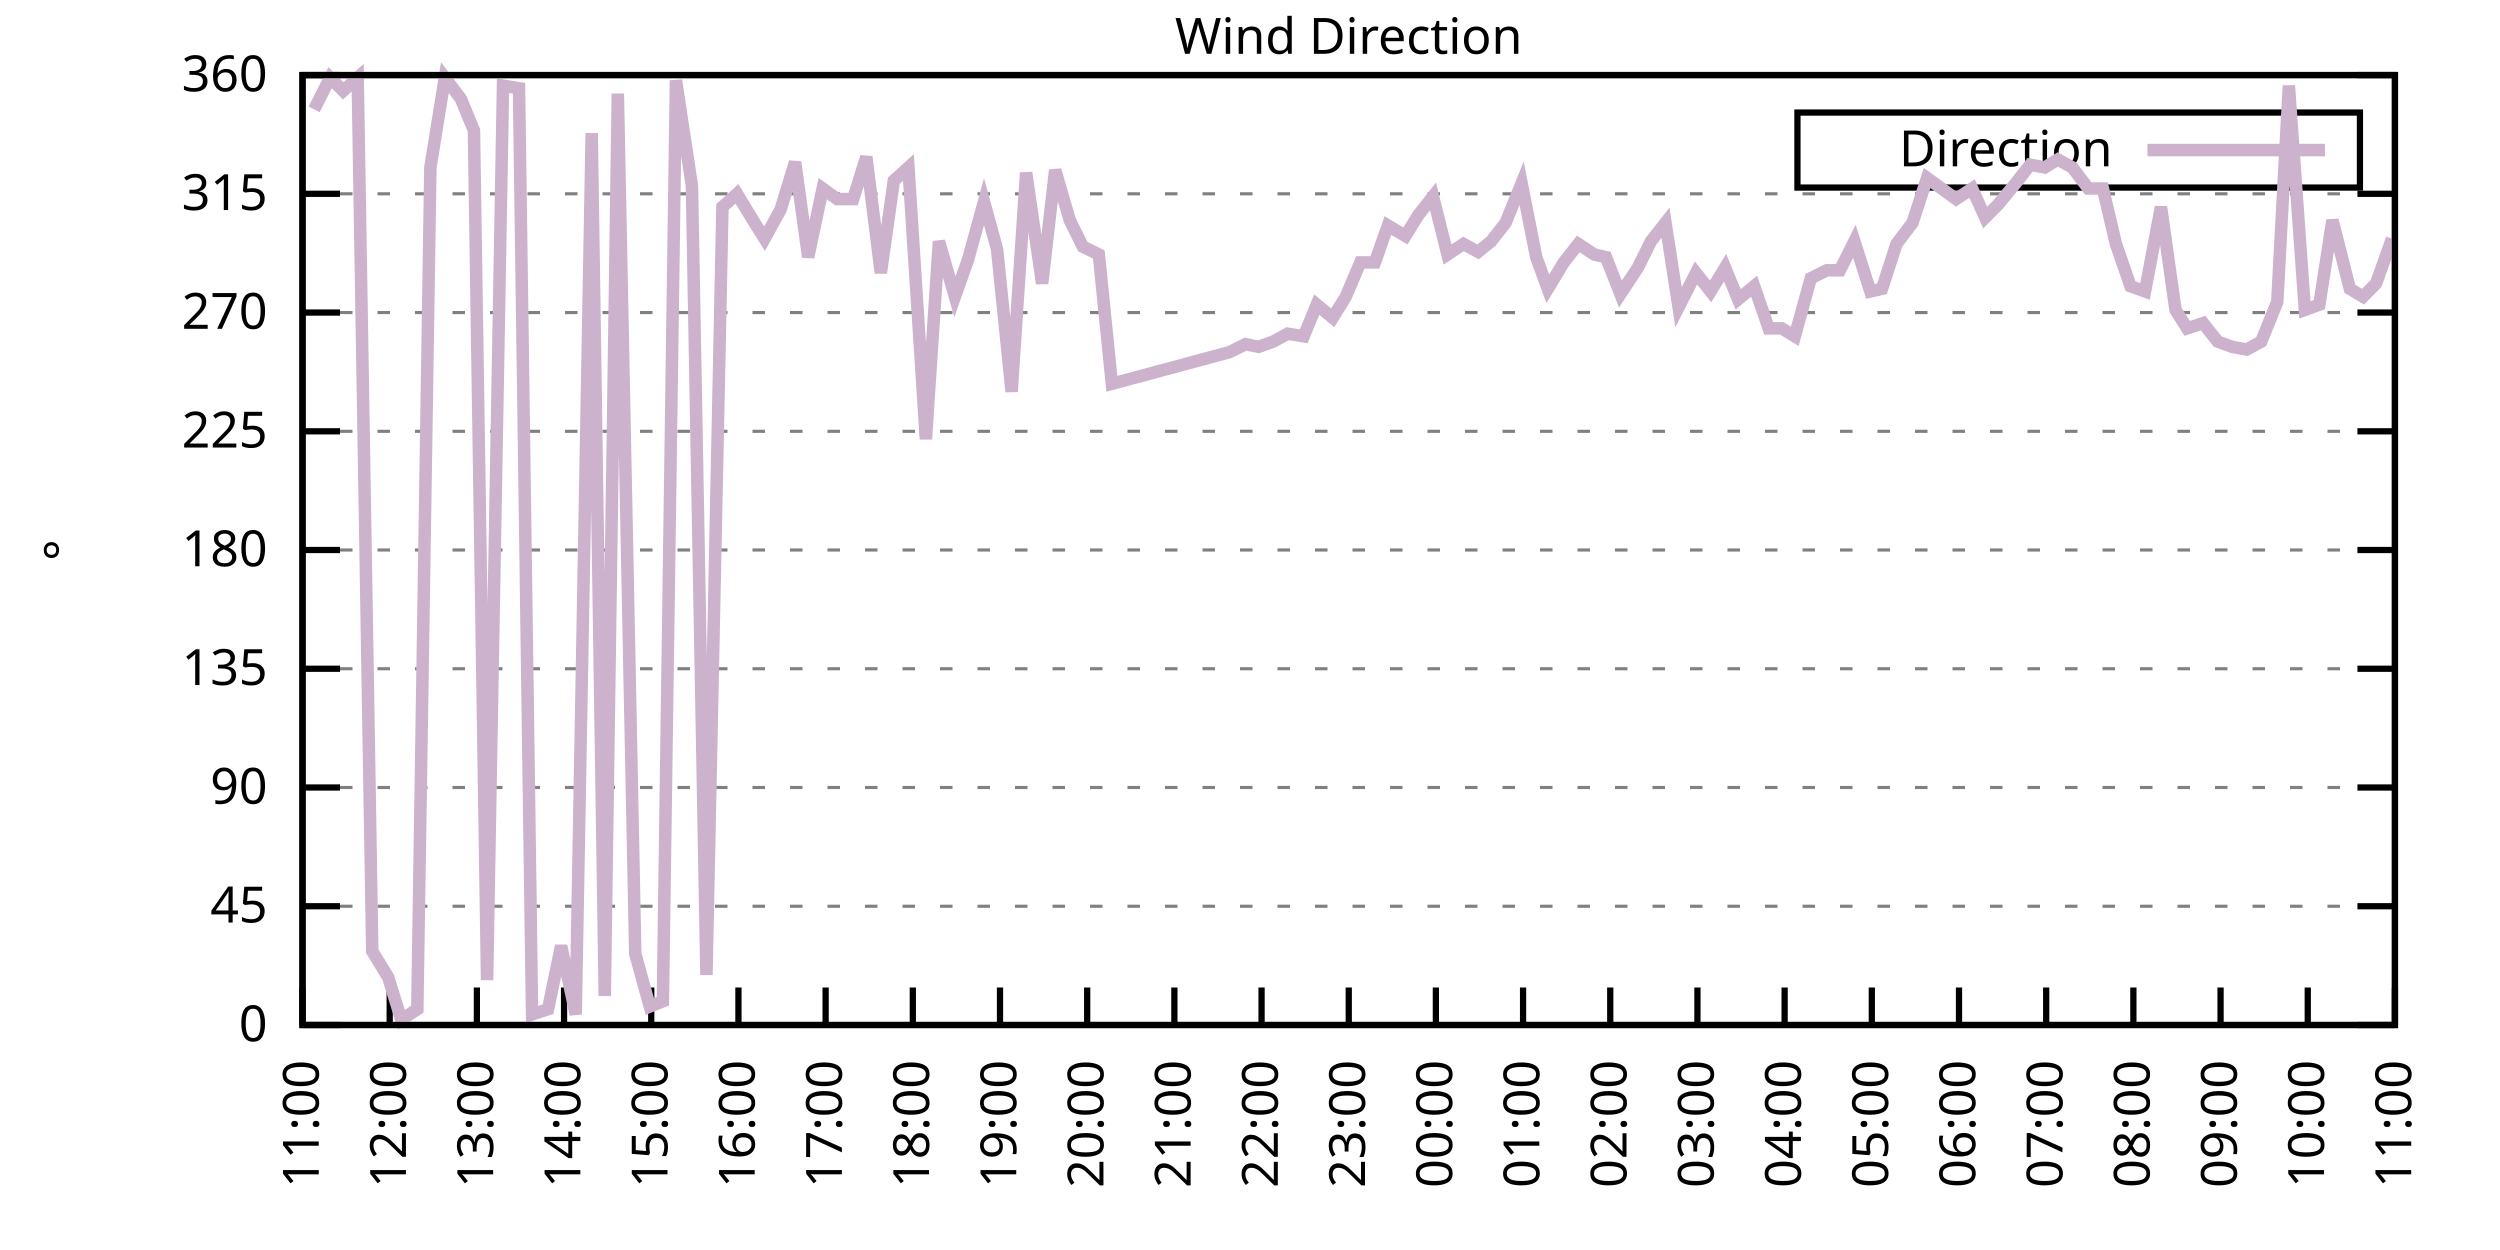
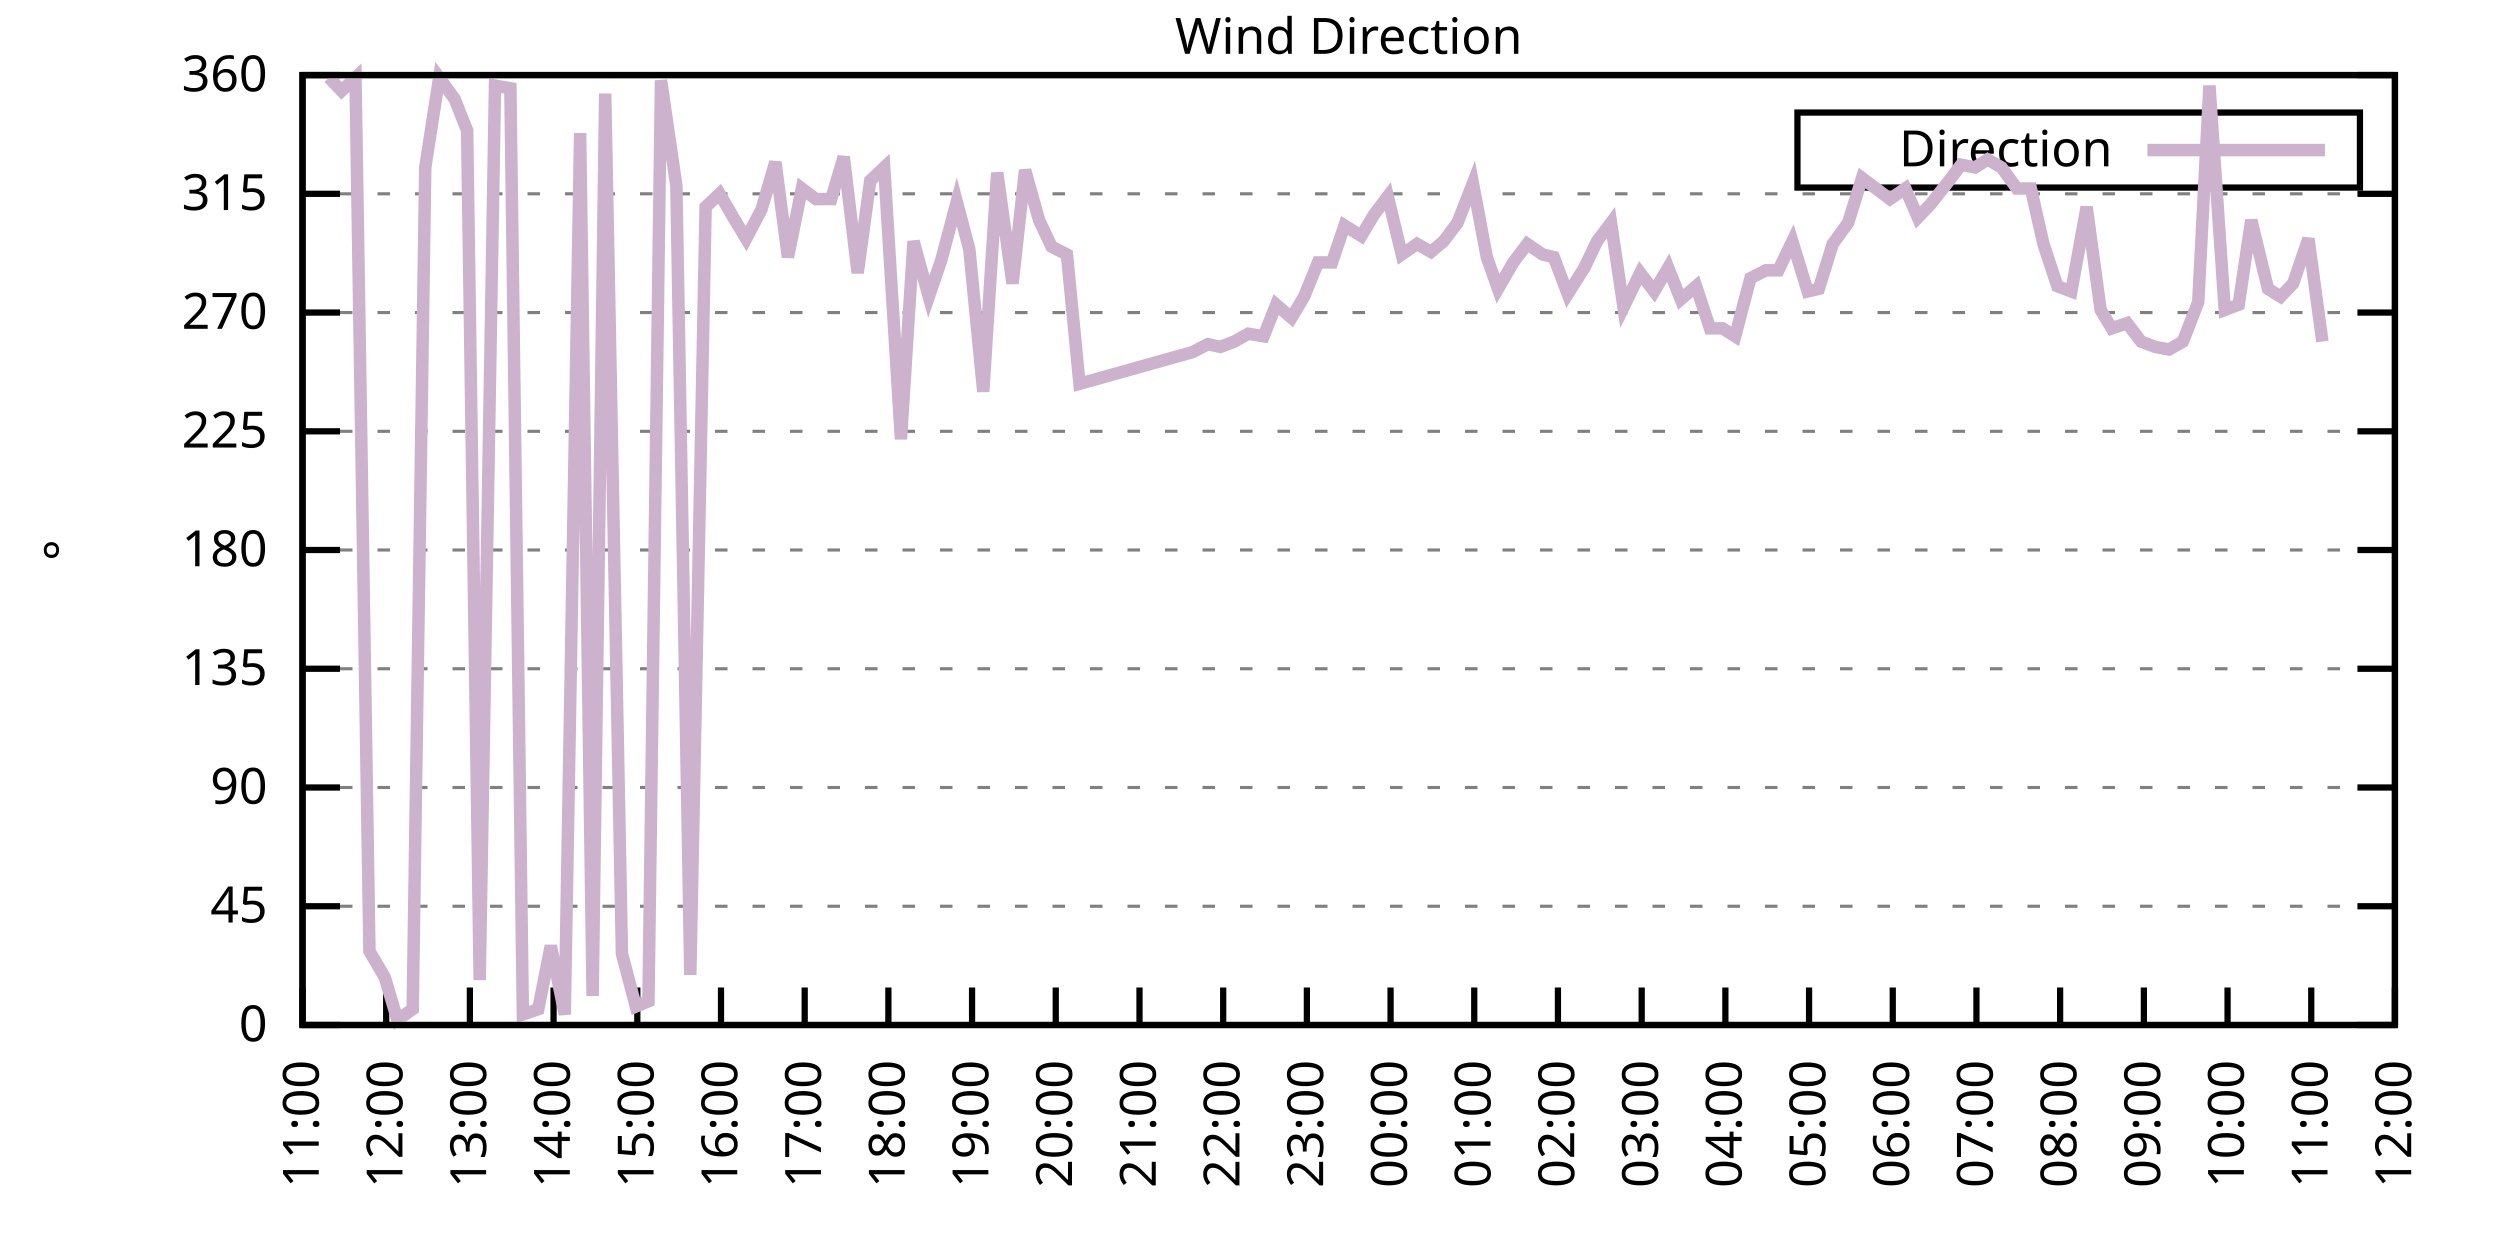
<svg xmlns="http://www.w3.org/2000/svg" xmlns:xlink="http://www.w3.org/1999/xlink" width="400" height="200" viewBox="0 0 400 200">
  <g id="gnuplot_canvas">
    <rect x="0" y="0" width="400" height="200" fill="none" />
    <defs>
      <circle id="gpDot" r="0.5" stroke-width="0.5" stroke="currentColor" />
      <path id="gpPt0" stroke-width="0.333" stroke="currentColor" d="M-1,0 h2 M0,-1 v2" />
      <path id="gpPt1" stroke-width="0.333" stroke="currentColor" d="M-1,-1 L1,1 M1,-1 L-1,1" />
      <path id="gpPt2" stroke-width="0.333" stroke="currentColor" d="M-1,0 L1,0 M0,-1 L0,1 M-1,-1 L1,1 M-1,1 L1,-1" />
      <rect id="gpPt3" stroke-width="0.333" stroke="currentColor" x="-1" y="-1" width="2" height="2" />
      <rect id="gpPt4" stroke-width="0.333" stroke="currentColor" fill="currentColor" x="-1" y="-1" width="2" height="2" />
      <circle id="gpPt5" stroke-width="0.333" stroke="currentColor" cx="0" cy="0" r="1" />
      <use xlink:href="#gpPt5" id="gpPt6" fill="currentColor" stroke="none" />
      <path id="gpPt7" stroke-width="0.333" stroke="currentColor" d="M0,-1.33 L-1.33,0.67 L1.33,0.67 z" />
      <use xlink:href="#gpPt7" id="gpPt8" fill="currentColor" stroke="none" />
      <use xlink:href="#gpPt7" id="gpPt9" stroke="currentColor" transform="rotate(180)" />
      <use xlink:href="#gpPt9" id="gpPt10" fill="currentColor" stroke="none" />
      <use xlink:href="#gpPt3" id="gpPt11" stroke="currentColor" transform="rotate(45)" />
      <use xlink:href="#gpPt11" id="gpPt12" fill="currentColor" stroke="none" />
      <path id="gpPt13" stroke-width="0.333" stroke="currentColor" d="M0,1.330 L1.265,0.411 L0.782,-1.067 L-0.782,-1.076 L-1.265,0.411 z" />
      <use xlink:href="#gpPt13" id="gpPt14" fill="currentColor" stroke="none" />
      <filter id="textbox" filterUnits="objectBoundingBox" x="0" y="0" height="1" width="1">
        <feFlood flood-color="white" flood-opacity="1" result="bgnd" />
        <feComposite in="SourceGraphic" in2="bgnd" operator="atop" />
      </filter>
      <filter id="greybox" filterUnits="objectBoundingBox" x="0" y="0" height="1" width="1">
        <feFlood flood-color="lightgrey" flood-opacity="1" result="grey" />
        <feComposite in="SourceGraphic" in2="grey" operator="atop" />
      </filter>
    </defs>
    <g fill="none" color="white" stroke="currentColor" stroke-width="1.00" stroke-linecap="butt" stroke-linejoin="miter">
</g>
    <g fill="none" color="black" stroke="currentColor" stroke-width="1.00" stroke-linecap="butt" stroke-linejoin="miter">
      <g stroke="none" shape-rendering="crispEdges">
        <polygon fill="rgb(255, 255, 255)" points="48.40,164.00 383.18,164.00 383.18,12.02 48.40,12.02 " />
      </g>
    </g>
    <g fill="none" color="black" stroke="currentColor" stroke-width="1.00" stroke-linecap="butt" stroke-linejoin="miter">
</g>
    <g fill="none" color="black" stroke="black" stroke-width="0.50" stroke-linecap="butt" stroke-linejoin="miter">
</g>
    <g fill="none" color="gray" stroke="currentColor" stroke-width="0.50" stroke-linecap="butt" stroke-linejoin="miter">
      <path stroke="gray" stroke-dasharray="2,4" class="gridline" d="M48.40,164.00 L383.19,164.00  " />
    </g>
    <g fill="none" color="gray" stroke="gray" stroke-width="1.00" stroke-linecap="butt" stroke-linejoin="miter">
</g>
    <g fill="none" color="black" stroke="currentColor" stroke-width="1.00" stroke-linecap="butt" stroke-linejoin="miter">
      <path stroke="black" d="M48.40,164.00 L54.40,164.00 M383.19,164.00 L377.19,164.00  " />
      <g transform="translate(42.80,166.60)" stroke="none" fill="black" font-family="Sans" font-size="8.00" text-anchor="end">
        <text>
          <tspan font-family="Sans"> 0</tspan>
        </text>
      </g>
    </g>
    <g fill="none" color="black" stroke="currentColor" stroke-width="1.00" stroke-linecap="butt" stroke-linejoin="miter">
</g>
    <g fill="none" color="black" stroke="black" stroke-width="0.50" stroke-linecap="butt" stroke-linejoin="miter">
</g>
    <g fill="none" color="gray" stroke="currentColor" stroke-width="0.50" stroke-linecap="butt" stroke-linejoin="miter">
      <path stroke="gray" stroke-dasharray="2,4" class="gridline" d="M48.40,145.00 L383.19,145.00  " />
    </g>
    <g fill="none" color="gray" stroke="gray" stroke-width="1.00" stroke-linecap="butt" stroke-linejoin="miter">
</g>
    <g fill="none" color="black" stroke="currentColor" stroke-width="1.00" stroke-linecap="butt" stroke-linejoin="miter">
      <path stroke="black" d="M48.40,145.00 L54.40,145.00 M383.19,145.00 L377.19,145.00  " />
      <g transform="translate(42.80,147.60)" stroke="none" fill="black" font-family="Sans" font-size="8.00" text-anchor="end">
        <text>
          <tspan font-family="Sans"> 45</tspan>
        </text>
      </g>
    </g>
    <g fill="none" color="black" stroke="currentColor" stroke-width="1.00" stroke-linecap="butt" stroke-linejoin="miter">
</g>
    <g fill="none" color="black" stroke="black" stroke-width="0.50" stroke-linecap="butt" stroke-linejoin="miter">
</g>
    <g fill="none" color="gray" stroke="currentColor" stroke-width="0.50" stroke-linecap="butt" stroke-linejoin="miter">
      <path stroke="gray" stroke-dasharray="2,4" class="gridline" d="M48.40,126.00 L383.19,126.00  " />
    </g>
    <g fill="none" color="gray" stroke="gray" stroke-width="1.00" stroke-linecap="butt" stroke-linejoin="miter">
</g>
    <g fill="none" color="black" stroke="currentColor" stroke-width="1.00" stroke-linecap="butt" stroke-linejoin="miter">
      <path stroke="black" d="M48.40,126.00 L54.40,126.00 M383.19,126.00 L377.19,126.00  " />
      <g transform="translate(42.80,128.60)" stroke="none" fill="black" font-family="Sans" font-size="8.00" text-anchor="end">
        <text>
          <tspan font-family="Sans"> 90</tspan>
        </text>
      </g>
    </g>
    <g fill="none" color="black" stroke="currentColor" stroke-width="1.00" stroke-linecap="butt" stroke-linejoin="miter">
</g>
    <g fill="none" color="black" stroke="black" stroke-width="0.50" stroke-linecap="butt" stroke-linejoin="miter">
</g>
    <g fill="none" color="gray" stroke="currentColor" stroke-width="0.50" stroke-linecap="butt" stroke-linejoin="miter">
      <path stroke="gray" stroke-dasharray="2,4" class="gridline" d="M48.40,107.00 L383.19,107.00  " />
    </g>
    <g fill="none" color="gray" stroke="gray" stroke-width="1.00" stroke-linecap="butt" stroke-linejoin="miter">
</g>
    <g fill="none" color="black" stroke="currentColor" stroke-width="1.00" stroke-linecap="butt" stroke-linejoin="miter">
      <path stroke="black" d="M48.40,107.00 L54.40,107.00 M383.19,107.00 L377.19,107.00  " />
      <g transform="translate(42.80,109.60)" stroke="none" fill="black" font-family="Sans" font-size="8.00" text-anchor="end">
        <text>
          <tspan font-family="Sans"> 135</tspan>
        </text>
      </g>
    </g>
    <g fill="none" color="black" stroke="currentColor" stroke-width="1.00" stroke-linecap="butt" stroke-linejoin="miter">
</g>
    <g fill="none" color="black" stroke="black" stroke-width="0.50" stroke-linecap="butt" stroke-linejoin="miter">
</g>
    <g fill="none" color="gray" stroke="currentColor" stroke-width="0.50" stroke-linecap="butt" stroke-linejoin="miter">
      <path stroke="gray" stroke-dasharray="2,4" class="gridline" d="M48.40,88.00 L383.19,88.00  " />
    </g>
    <g fill="none" color="gray" stroke="gray" stroke-width="1.00" stroke-linecap="butt" stroke-linejoin="miter">
</g>
    <g fill="none" color="black" stroke="currentColor" stroke-width="1.00" stroke-linecap="butt" stroke-linejoin="miter">
      <path stroke="black" d="M48.40,88.00 L54.40,88.00 M383.19,88.00 L377.19,88.00  " />
      <g transform="translate(42.80,90.60)" stroke="none" fill="black" font-family="Sans" font-size="8.00" text-anchor="end">
        <text>
          <tspan font-family="Sans"> 180</tspan>
        </text>
      </g>
    </g>
    <g fill="none" color="black" stroke="currentColor" stroke-width="1.00" stroke-linecap="butt" stroke-linejoin="miter">
</g>
    <g fill="none" color="black" stroke="black" stroke-width="0.50" stroke-linecap="butt" stroke-linejoin="miter">
</g>
    <g fill="none" color="gray" stroke="currentColor" stroke-width="0.50" stroke-linecap="butt" stroke-linejoin="miter">
      <path stroke="gray" stroke-dasharray="2,4" class="gridline" d="M48.40,69.01 L383.19,69.01  " />
    </g>
    <g fill="none" color="gray" stroke="gray" stroke-width="1.00" stroke-linecap="butt" stroke-linejoin="miter">
</g>
    <g fill="none" color="black" stroke="currentColor" stroke-width="1.00" stroke-linecap="butt" stroke-linejoin="miter">
      <path stroke="black" d="M48.40,69.01 L54.40,69.01 M383.19,69.01 L377.19,69.01  " />
      <g transform="translate(42.80,71.61)" stroke="none" fill="black" font-family="Sans" font-size="8.00" text-anchor="end">
        <text>
          <tspan font-family="Sans"> 225</tspan>
        </text>
      </g>
    </g>
    <g fill="none" color="black" stroke="currentColor" stroke-width="1.00" stroke-linecap="butt" stroke-linejoin="miter">
</g>
    <g fill="none" color="black" stroke="black" stroke-width="0.50" stroke-linecap="butt" stroke-linejoin="miter">
</g>
    <g fill="none" color="gray" stroke="currentColor" stroke-width="0.50" stroke-linecap="butt" stroke-linejoin="miter">
      <path stroke="gray" stroke-dasharray="2,4" class="gridline" d="M48.40,50.01 L383.19,50.01  " />
    </g>
    <g fill="none" color="gray" stroke="gray" stroke-width="1.00" stroke-linecap="butt" stroke-linejoin="miter">
</g>
    <g fill="none" color="black" stroke="currentColor" stroke-width="1.00" stroke-linecap="butt" stroke-linejoin="miter">
      <path stroke="black" d="M48.40,50.01 L54.40,50.01 M383.19,50.01 L377.19,50.01  " />
      <g transform="translate(42.80,52.61)" stroke="none" fill="black" font-family="Sans" font-size="8.00" text-anchor="end">
        <text>
          <tspan font-family="Sans"> 270</tspan>
        </text>
      </g>
    </g>
    <g fill="none" color="black" stroke="currentColor" stroke-width="1.00" stroke-linecap="butt" stroke-linejoin="miter">
</g>
    <g fill="none" color="black" stroke="black" stroke-width="0.50" stroke-linecap="butt" stroke-linejoin="miter">
</g>
    <g fill="none" color="gray" stroke="currentColor" stroke-width="0.50" stroke-linecap="butt" stroke-linejoin="miter">
      <path stroke="gray" stroke-dasharray="2,4" class="gridline" d="M48.40,31.01 L383.19,31.01  " />
    </g>
    <g fill="none" color="gray" stroke="gray" stroke-width="1.00" stroke-linecap="butt" stroke-linejoin="miter">
</g>
    <g fill="none" color="black" stroke="currentColor" stroke-width="1.00" stroke-linecap="butt" stroke-linejoin="miter">
      <path stroke="black" d="M48.40,31.01 L54.40,31.01 M383.19,31.01 L377.19,31.01  " />
      <g transform="translate(42.80,33.61)" stroke="none" fill="black" font-family="Sans" font-size="8.00" text-anchor="end">
        <text>
          <tspan font-family="Sans"> 315</tspan>
        </text>
      </g>
    </g>
    <g fill="none" color="black" stroke="currentColor" stroke-width="1.00" stroke-linecap="butt" stroke-linejoin="miter">
</g>
    <g fill="none" color="black" stroke="black" stroke-width="0.50" stroke-linecap="butt" stroke-linejoin="miter">
</g>
    <g fill="none" color="gray" stroke="currentColor" stroke-width="0.50" stroke-linecap="butt" stroke-linejoin="miter">
      <path stroke="gray" stroke-dasharray="2,4" class="gridline" d="M48.40,12.01 L383.19,12.01  " />
    </g>
    <g fill="none" color="gray" stroke="gray" stroke-width="1.00" stroke-linecap="butt" stroke-linejoin="miter">
</g>
    <g fill="none" color="black" stroke="currentColor" stroke-width="1.00" stroke-linecap="butt" stroke-linejoin="miter">
      <path stroke="black" d="M48.40,12.01 L54.40,12.01 M383.19,12.01 L377.19,12.01  " />
      <g transform="translate(42.80,14.61)" stroke="none" fill="black" font-family="Sans" font-size="8.00" text-anchor="end">
        <text>
          <tspan font-family="Sans"> 360</tspan>
        </text>
      </g>
    </g>
    <g fill="none" color="black" stroke="currentColor" stroke-width="1.00" stroke-linecap="butt" stroke-linejoin="miter">
      <path stroke="black" d="M48.40,164.00 L48.40,158.00  " />
      <g transform="translate(51.00,169.60) rotate(270.00)" stroke="none" fill="black" font-family="Sans" font-size="8.00" text-anchor="end">
        <text>
          <tspan font-family="Sans">11:00</tspan>
        </text>
      </g>
    </g>
    <g fill="none" color="black" stroke="currentColor" stroke-width="1.00" stroke-linecap="butt" stroke-linejoin="miter">
-       <path stroke="black" d="M62.35,164.00 L62.35,158.00  " />
-       <g transform="translate(64.95,169.60) rotate(270.00)" stroke="none" fill="black" font-family="Sans" font-size="8.00" text-anchor="end">
+       <path stroke="black" d="M61.79,164.00 L61.79,158.00  " />
+       <g transform="translate(64.39,169.60) rotate(270.00)" stroke="none" fill="black" font-family="Sans" font-size="8.00" text-anchor="end">
        <text>
          <tspan font-family="Sans">12:00</tspan>
        </text>
      </g>
    </g>
    <g fill="none" color="black" stroke="currentColor" stroke-width="1.00" stroke-linecap="butt" stroke-linejoin="miter">
-       <path stroke="black" d="M76.30,164.00 L76.30,158.00  " />
-       <g transform="translate(78.90,169.60) rotate(270.00)" stroke="none" fill="black" font-family="Sans" font-size="8.00" text-anchor="end">
+       <path stroke="black" d="M75.18,164.00 L75.18,158.00  " />
+       <g transform="translate(77.78,169.60) rotate(270.00)" stroke="none" fill="black" font-family="Sans" font-size="8.00" text-anchor="end">
        <text>
          <tspan font-family="Sans">13:00</tspan>
        </text>
      </g>
    </g>
    <g fill="none" color="black" stroke="currentColor" stroke-width="1.00" stroke-linecap="butt" stroke-linejoin="miter">
-       <path stroke="black" d="M90.25,164.00 L90.25,158.00  " />
-       <g transform="translate(92.85,169.60) rotate(270.00)" stroke="none" fill="black" font-family="Sans" font-size="8.00" text-anchor="end">
+       <path stroke="black" d="M88.57,164.00 L88.57,158.00  " />
+       <g transform="translate(91.17,169.60) rotate(270.00)" stroke="none" fill="black" font-family="Sans" font-size="8.00" text-anchor="end">
        <text>
          <tspan font-family="Sans">14:00</tspan>
        </text>
      </g>
    </g>
    <g fill="none" color="black" stroke="currentColor" stroke-width="1.00" stroke-linecap="butt" stroke-linejoin="miter">
-       <path stroke="black" d="M104.20,164.00 L104.20,158.00  " />
-       <g transform="translate(106.80,169.60) rotate(270.00)" stroke="none" fill="black" font-family="Sans" font-size="8.00" text-anchor="end">
+       <path stroke="black" d="M101.97,164.00 L101.97,158.00  " />
+       <g transform="translate(104.57,169.60) rotate(270.00)" stroke="none" fill="black" font-family="Sans" font-size="8.00" text-anchor="end">
        <text>
          <tspan font-family="Sans">15:00</tspan>
        </text>
      </g>
    </g>
    <g fill="none" color="black" stroke="currentColor" stroke-width="1.00" stroke-linecap="butt" stroke-linejoin="miter">
-       <path stroke="black" d="M118.15,164.00 L118.15,158.00  " />
-       <g transform="translate(120.75,169.60) rotate(270.00)" stroke="none" fill="black" font-family="Sans" font-size="8.00" text-anchor="end">
+       <path stroke="black" d="M115.36,164.00 L115.36,158.00  " />
+       <g transform="translate(117.96,169.60) rotate(270.00)" stroke="none" fill="black" font-family="Sans" font-size="8.00" text-anchor="end">
        <text>
          <tspan font-family="Sans">16:00</tspan>
        </text>
      </g>
    </g>
    <g fill="none" color="black" stroke="currentColor" stroke-width="1.00" stroke-linecap="butt" stroke-linejoin="miter">
-       <path stroke="black" d="M132.10,164.00 L132.10,158.00  " />
-       <g transform="translate(134.70,169.60) rotate(270.00)" stroke="none" fill="black" font-family="Sans" font-size="8.00" text-anchor="end">
+       <path stroke="black" d="M128.75,164.00 L128.75,158.00  " />
+       <g transform="translate(131.35,169.60) rotate(270.00)" stroke="none" fill="black" font-family="Sans" font-size="8.00" text-anchor="end">
        <text>
          <tspan font-family="Sans">17:00</tspan>
        </text>
      </g>
    </g>
    <g fill="none" color="black" stroke="currentColor" stroke-width="1.00" stroke-linecap="butt" stroke-linejoin="miter">
-       <path stroke="black" d="M146.05,164.00 L146.05,158.00  " />
-       <g transform="translate(148.65,169.60) rotate(270.00)" stroke="none" fill="black" font-family="Sans" font-size="8.00" text-anchor="end">
+       <path stroke="black" d="M142.14,164.00 L142.14,158.00  " />
+       <g transform="translate(144.74,169.60) rotate(270.00)" stroke="none" fill="black" font-family="Sans" font-size="8.00" text-anchor="end">
        <text>
          <tspan font-family="Sans">18:00</tspan>
        </text>
      </g>
    </g>
    <g fill="none" color="black" stroke="currentColor" stroke-width="1.00" stroke-linecap="butt" stroke-linejoin="miter">
-       <path stroke="black" d="M160.00,164.00 L160.00,158.00  " />
-       <g transform="translate(162.60,169.60) rotate(270.00)" stroke="none" fill="black" font-family="Sans" font-size="8.00" text-anchor="end">
+       <path stroke="black" d="M155.53,164.00 L155.53,158.00  " />
+       <g transform="translate(158.13,169.60) rotate(270.00)" stroke="none" fill="black" font-family="Sans" font-size="8.00" text-anchor="end">
        <text>
          <tspan font-family="Sans">19:00</tspan>
        </text>
      </g>
    </g>
    <g fill="none" color="black" stroke="currentColor" stroke-width="1.00" stroke-linecap="butt" stroke-linejoin="miter">
-       <path stroke="black" d="M173.95,164.00 L173.95,158.00  " />
-       <g transform="translate(176.55,169.60) rotate(270.00)" stroke="none" fill="black" font-family="Sans" font-size="8.00" text-anchor="end">
+       <path stroke="black" d="M168.92,164.00 L168.92,158.00  " />
+       <g transform="translate(171.52,169.60) rotate(270.00)" stroke="none" fill="black" font-family="Sans" font-size="8.00" text-anchor="end">
        <text>
          <tspan font-family="Sans">20:00</tspan>
        </text>
      </g>
    </g>
    <g fill="none" color="black" stroke="currentColor" stroke-width="1.00" stroke-linecap="butt" stroke-linejoin="miter">
-       <path stroke="black" d="M187.90,164.00 L187.90,158.00  " />
-       <g transform="translate(190.50,169.60) rotate(270.00)" stroke="none" fill="black" font-family="Sans" font-size="8.00" text-anchor="end">
+       <path stroke="black" d="M182.32,164.00 L182.32,158.00  " />
+       <g transform="translate(184.92,169.60) rotate(270.00)" stroke="none" fill="black" font-family="Sans" font-size="8.00" text-anchor="end">
        <text>
          <tspan font-family="Sans">21:00</tspan>
        </text>
      </g>
    </g>
    <g fill="none" color="black" stroke="currentColor" stroke-width="1.00" stroke-linecap="butt" stroke-linejoin="miter">
-       <path stroke="black" d="M201.85,164.00 L201.85,158.00  " />
-       <g transform="translate(204.45,169.60) rotate(270.00)" stroke="none" fill="black" font-family="Sans" font-size="8.00" text-anchor="end">
+       <path stroke="black" d="M195.71,164.00 L195.71,158.00  " />
+       <g transform="translate(198.31,169.60) rotate(270.00)" stroke="none" fill="black" font-family="Sans" font-size="8.00" text-anchor="end">
        <text>
          <tspan font-family="Sans">22:00</tspan>
        </text>
      </g>
    </g>
    <g fill="none" color="black" stroke="currentColor" stroke-width="1.00" stroke-linecap="butt" stroke-linejoin="miter">
-       <path stroke="black" d="M215.80,164.00 L215.80,158.00  " />
-       <g transform="translate(218.40,169.60) rotate(270.00)" stroke="none" fill="black" font-family="Sans" font-size="8.00" text-anchor="end">
+       <path stroke="black" d="M209.10,164.00 L209.10,158.00  " />
+       <g transform="translate(211.70,169.60) rotate(270.00)" stroke="none" fill="black" font-family="Sans" font-size="8.00" text-anchor="end">
        <text>
          <tspan font-family="Sans">23:00</tspan>
        </text>
      </g>
    </g>
    <g fill="none" color="black" stroke="currentColor" stroke-width="1.00" stroke-linecap="butt" stroke-linejoin="miter">
-       <path stroke="black" d="M229.74,164.00 L229.74,158.00  " />
-       <g transform="translate(232.34,169.60) rotate(270.00)" stroke="none" fill="black" font-family="Sans" font-size="8.00" text-anchor="end">
+       <path stroke="black" d="M222.49,164.00 L222.49,158.00  " />
+       <g transform="translate(225.09,169.60) rotate(270.00)" stroke="none" fill="black" font-family="Sans" font-size="8.00" text-anchor="end">
        <text>
          <tspan font-family="Sans">00:00</tspan>
        </text>
      </g>
    </g>
    <g fill="none" color="black" stroke="currentColor" stroke-width="1.00" stroke-linecap="butt" stroke-linejoin="miter">
-       <path stroke="black" d="M243.69,164.00 L243.69,158.00  " />
-       <g transform="translate(246.29,169.60) rotate(270.00)" stroke="none" fill="black" font-family="Sans" font-size="8.00" text-anchor="end">
+       <path stroke="black" d="M235.88,164.00 L235.88,158.00  " />
+       <g transform="translate(238.48,169.60) rotate(270.00)" stroke="none" fill="black" font-family="Sans" font-size="8.00" text-anchor="end">
        <text>
          <tspan font-family="Sans">01:00</tspan>
        </text>
      </g>
    </g>
    <g fill="none" color="black" stroke="currentColor" stroke-width="1.00" stroke-linecap="butt" stroke-linejoin="miter">
-       <path stroke="black" d="M257.64,164.00 L257.64,158.00  " />
-       <g transform="translate(260.24,169.60) rotate(270.00)" stroke="none" fill="black" font-family="Sans" font-size="8.00" text-anchor="end">
+       <path stroke="black" d="M249.27,164.00 L249.27,158.00  " />
+       <g transform="translate(251.87,169.60) rotate(270.00)" stroke="none" fill="black" font-family="Sans" font-size="8.00" text-anchor="end">
        <text>
          <tspan font-family="Sans">02:00</tspan>
        </text>
      </g>
    </g>
    <g fill="none" color="black" stroke="currentColor" stroke-width="1.00" stroke-linecap="butt" stroke-linejoin="miter">
-       <path stroke="black" d="M271.59,164.00 L271.59,158.00  " />
-       <g transform="translate(274.19,169.60) rotate(270.00)" stroke="none" fill="black" font-family="Sans" font-size="8.00" text-anchor="end">
+       <path stroke="black" d="M262.67,164.00 L262.67,158.00  " />
+       <g transform="translate(265.27,169.60) rotate(270.00)" stroke="none" fill="black" font-family="Sans" font-size="8.00" text-anchor="end">
        <text>
          <tspan font-family="Sans">03:00</tspan>
        </text>
      </g>
    </g>
    <g fill="none" color="black" stroke="currentColor" stroke-width="1.00" stroke-linecap="butt" stroke-linejoin="miter">
-       <path stroke="black" d="M285.54,164.00 L285.54,158.00  " />
-       <g transform="translate(288.14,169.60) rotate(270.00)" stroke="none" fill="black" font-family="Sans" font-size="8.00" text-anchor="end">
+       <path stroke="black" d="M276.06,164.00 L276.06,158.00  " />
+       <g transform="translate(278.66,169.60) rotate(270.00)" stroke="none" fill="black" font-family="Sans" font-size="8.00" text-anchor="end">
        <text>
          <tspan font-family="Sans">04:00</tspan>
        </text>
      </g>
    </g>
    <g fill="none" color="black" stroke="currentColor" stroke-width="1.00" stroke-linecap="butt" stroke-linejoin="miter">
-       <path stroke="black" d="M299.49,164.00 L299.49,158.00  " />
-       <g transform="translate(302.09,169.60) rotate(270.00)" stroke="none" fill="black" font-family="Sans" font-size="8.00" text-anchor="end">
+       <path stroke="black" d="M289.45,164.00 L289.45,158.00  " />
+       <g transform="translate(292.05,169.60) rotate(270.00)" stroke="none" fill="black" font-family="Sans" font-size="8.00" text-anchor="end">
        <text>
          <tspan font-family="Sans">05:00</tspan>
        </text>
      </g>
    </g>
    <g fill="none" color="black" stroke="currentColor" stroke-width="1.00" stroke-linecap="butt" stroke-linejoin="miter">
-       <path stroke="black" d="M313.44,164.00 L313.44,158.00  " />
-       <g transform="translate(316.04,169.60) rotate(270.00)" stroke="none" fill="black" font-family="Sans" font-size="8.00" text-anchor="end">
+       <path stroke="black" d="M302.84,164.00 L302.84,158.00  " />
+       <g transform="translate(305.44,169.60) rotate(270.00)" stroke="none" fill="black" font-family="Sans" font-size="8.00" text-anchor="end">
        <text>
          <tspan font-family="Sans">06:00</tspan>
        </text>
      </g>
    </g>
    <g fill="none" color="black" stroke="currentColor" stroke-width="1.00" stroke-linecap="butt" stroke-linejoin="miter">
-       <path stroke="black" d="M327.39,164.00 L327.39,158.00  " />
-       <g transform="translate(329.99,169.60) rotate(270.00)" stroke="none" fill="black" font-family="Sans" font-size="8.00" text-anchor="end">
+       <path stroke="black" d="M316.23,164.00 L316.23,158.00  " />
+       <g transform="translate(318.83,169.60) rotate(270.00)" stroke="none" fill="black" font-family="Sans" font-size="8.00" text-anchor="end">
        <text>
          <tspan font-family="Sans">07:00</tspan>
        </text>
      </g>
    </g>
    <g fill="none" color="black" stroke="currentColor" stroke-width="1.00" stroke-linecap="butt" stroke-linejoin="miter">
-       <path stroke="black" d="M341.34,164.00 L341.34,158.00  " />
-       <g transform="translate(343.94,169.60) rotate(270.00)" stroke="none" fill="black" font-family="Sans" font-size="8.00" text-anchor="end">
+       <path stroke="black" d="M329.62,164.00 L329.62,158.00  " />
+       <g transform="translate(332.22,169.60) rotate(270.00)" stroke="none" fill="black" font-family="Sans" font-size="8.00" text-anchor="end">
        <text>
          <tspan font-family="Sans">08:00</tspan>
        </text>
      </g>
    </g>
    <g fill="none" color="black" stroke="currentColor" stroke-width="1.00" stroke-linecap="butt" stroke-linejoin="miter">
-       <path stroke="black" d="M355.29,164.00 L355.29,158.00  " />
-       <g transform="translate(357.89,169.60) rotate(270.00)" stroke="none" fill="black" font-family="Sans" font-size="8.00" text-anchor="end">
+       <path stroke="black" d="M343.02,164.00 L343.02,158.00  " />
+       <g transform="translate(345.62,169.60) rotate(270.00)" stroke="none" fill="black" font-family="Sans" font-size="8.00" text-anchor="end">
        <text>
          <tspan font-family="Sans">09:00</tspan>
        </text>
      </g>
    </g>
    <g fill="none" color="black" stroke="currentColor" stroke-width="1.00" stroke-linecap="butt" stroke-linejoin="miter">
-       <path stroke="black" d="M369.24,164.00 L369.24,158.00  " />
-       <g transform="translate(371.84,169.60) rotate(270.00)" stroke="none" fill="black" font-family="Sans" font-size="8.00" text-anchor="end">
+       <path stroke="black" d="M356.41,164.00 L356.41,158.00  " />
+       <g transform="translate(359.01,169.60) rotate(270.00)" stroke="none" fill="black" font-family="Sans" font-size="8.00" text-anchor="end">
        <text>
          <tspan font-family="Sans">10:00</tspan>
+         </text>
+       </g>
+     </g>
+     <g fill="none" color="black" stroke="currentColor" stroke-width="1.00" stroke-linecap="butt" stroke-linejoin="miter">
+       <path stroke="black" d="M369.80,164.00 L369.80,158.00  " />
+       <g transform="translate(372.40,169.60) rotate(270.00)" stroke="none" fill="black" font-family="Sans" font-size="8.00" text-anchor="end">
+         <text>
+           <tspan font-family="Sans">11:00</tspan>
        </text>
      </g>
    </g>
    <g fill="none" color="black" stroke="currentColor" stroke-width="1.00" stroke-linecap="butt" stroke-linejoin="miter">
      <path stroke="black" d="M383.19,164.00 L383.19,158.00  " />
      <g transform="translate(385.79,169.60) rotate(270.00)" stroke="none" fill="black" font-family="Sans" font-size="8.00" text-anchor="end">
        <text>
-           <tspan font-family="Sans">11:00</tspan>
+           <tspan font-family="Sans">12:00</tspan>
        </text>
      </g>
    </g>
    <g fill="none" color="black" stroke="currentColor" stroke-width="1.00" stroke-linecap="butt" stroke-linejoin="miter">
</g>
    <g fill="none" color="black" stroke="currentColor" stroke-width="1.00" stroke-linecap="butt" stroke-linejoin="miter">
      <path stroke="black" d="M48.40,12.01 L48.40,164.00 L383.19,164.00 L383.19,12.01 L48.40,12.01 Z  " />
    </g>
    <g fill="none" color="black" stroke="currentColor" stroke-width="1.00" stroke-linecap="butt" stroke-linejoin="miter">
</g>
    <g fill="none" color="black" stroke="currentColor" stroke-width="1.00" stroke-linecap="butt" stroke-linejoin="miter">
      <path stroke="black" d="M287.59,30.01 L287.59,18.01 L377.59,18.01 L377.59,30.01 L287.59,30.01 Z  " />
    </g>
    <g id="Wind_direction_plot_1">
      <g fill="none" color="white" stroke="black" stroke-width="2.00" stroke-linecap="butt" stroke-linejoin="miter">
</g>
      <g fill="none" color="black" stroke="currentColor" stroke-width="2.00" stroke-linecap="butt" stroke-linejoin="miter">
        <g transform="translate(337.99,26.61)" stroke="none" fill="black" font-family="Sans" font-size="8.00" text-anchor="end">
          <text>
            <tspan font-family="Sans">Direction</tspan>
          </text>
        </g>
      </g>
      <g fill="none" color="black" stroke="currentColor" stroke-width="2.00" stroke-linecap="butt" stroke-linejoin="miter">
-         <path stroke="rgb(204, 178, 204)" d="M343.59,24.01 L371.99,24.01 M50.26,17.50 L52.82,12.43 L54.91,14.54 L57.23,12.43 L59.56,152.18 L62.12,156.40   L64.21,163.16 L66.77,161.47 L68.86,26.79 L71.18,12.43 L73.74,15.81 L75.83,20.88 L77.93,156.82 L80.48,13.70   L83.04,14.12 L85.13,162.31 L87.69,161.47 L89.78,151.33 L92.11,162.31 L94.67,21.30 L96.76,159.36 L98.85,14.97   L101.64,152.60 L103.97,161.04 L106.06,160.20 L108.15,12.85 L110.71,29.74 L113.03,155.98 L115.59,33.12 L117.92,31.01   L120.47,35.23 L122.33,38.19 L124.89,33.54 L127.22,25.94 L129.31,41.14 L131.63,30.16 L133.96,31.85 L136.51,31.85   L138.61,25.10 L140.93,43.67 L143.02,28.90 L145.35,26.79 L148.14,70.27 L150.23,38.61 L152.79,47.47 L154.88,41.56   L157.44,32.28 L159.53,39.87 L161.86,62.67 L164.18,27.63 L166.74,45.36 L168.83,27.21 L171.16,35.23 L173.25,39.45   L175.81,40.72 L177.90,61.41 L196.73,56.34 L199.29,55.07 L201.38,55.50 L203.71,54.65 L206.03,53.39 L208.59,53.81   L210.68,48.74 L213.24,50.85 L215.33,47.47 L217.65,41.99 L219.98,41.99 L222.07,36.08 L224.86,37.76 L226.95,34.39   L229.28,31.43 L231.60,40.72 L234.16,39.03 L236.49,40.30 L238.58,38.61 L240.90,35.65 L243.46,29.32 L245.79,41.14   L247.65,46.21 L250.20,41.99 L252.53,39.03 L255.09,40.72 L256.95,41.14 L259.27,47.05 L262.06,42.83 L264.15,38.61   L266.48,35.65 L268.57,49.16 L271.36,43.67 L273.69,46.63 L276.01,42.83 L278.10,47.90 L280.66,45.79 L282.99,52.54   L285.08,52.54 L287.17,53.81 L289.73,44.52 L292.29,43.25 L294.38,43.25 L296.70,38.61 L299.26,46.63 L301.12,46.21   L303.44,39.03 L306.00,35.65 L308.33,28.48 L312.98,31.85 L315.53,30.16 L317.63,34.81 L319.72,32.70 L322.51,29.32   L324.83,26.36 L327.16,26.79 L329.25,25.52 L331.58,26.79 L334.13,30.16 L336.46,30.16 L338.55,39.03 L340.88,45.79   L343.20,46.63 L345.76,33.12 L348.08,49.59 L349.94,52.54 L352.50,51.70 L354.83,54.65 L357.15,55.50 L359.48,55.92   L361.80,54.65 L364.36,48.32 L366.22,13.70 L368.78,49.59 L371.10,48.74 L373.19,35.23 L375.98,46.21 L378.08,47.47   L380.17,45.36 L382.73,38.19  " />
+         <path stroke="rgb(204, 178, 204)" d="M343.59,24.01 L371.99,24.01 M52.64,12.43 L54.65,14.54 L56.88,12.43 L59.11,152.18 L61.57,156.40 L63.58,163.16   L66.03,161.47 L68.04,26.79 L70.27,12.43 L72.73,15.81 L74.74,20.88 L76.75,156.82 L79.20,13.70 L81.66,14.12   L83.66,162.31 L86.12,161.47 L88.13,151.33 L90.36,162.31 L92.82,21.30 L94.82,159.36 L96.83,14.97 L99.51,152.60   L101.74,161.04 L103.75,160.20 L105.76,12.85 L108.22,29.74 L110.45,155.98 L112.90,33.12 L115.13,31.01 L117.59,35.23   L119.38,38.19 L121.83,33.54 L124.06,25.94 L126.07,41.14 L128.30,30.16 L130.54,31.85 L132.99,31.85 L135.00,25.10   L137.23,43.67 L139.24,28.90 L141.47,26.79 L144.15,70.27 L146.16,38.61 L148.61,47.47 L150.62,41.56 L153.08,32.28   L155.09,39.87 L157.32,62.67 L159.55,27.63 L162.01,45.36 L164.01,27.21 L166.25,35.23 L168.25,39.45 L170.71,40.72   L172.72,61.41 L190.80,56.34 L193.25,55.07 L195.26,55.50 L197.49,54.65 L199.73,53.39 L202.18,53.81 L204.19,48.74   L206.64,50.85 L208.65,47.47 L210.88,41.99 L213.12,41.99 L215.13,36.08 L217.80,37.76 L219.81,34.39 L222.04,31.43   L224.28,40.72 L226.73,39.03 L228.96,40.30 L230.97,38.61 L233.20,35.65 L235.66,29.32 L237.89,41.14 L239.68,46.21   L242.13,41.99 L244.36,39.03 L246.82,40.72 L248.60,41.14 L250.84,47.05 L253.51,42.83 L255.52,38.61 L257.76,35.65   L259.76,49.16 L262.44,43.67 L264.67,46.63 L266.91,42.83 L268.92,47.90 L271.37,45.79 L273.60,52.54 L275.61,52.54   L277.62,53.81 L280.07,44.52 L282.53,43.25 L284.54,43.25 L286.77,38.61 L289.23,46.63 L291.01,46.21 L293.24,39.03   L295.70,35.65 L297.93,28.48 L302.39,31.85 L304.85,30.16 L306.86,34.81 L308.87,32.70 L311.54,29.32 L313.78,26.36   L316.01,26.79 L318.02,25.52 L320.25,26.79 L322.70,30.16 L324.94,30.16 L326.95,39.03 L329.18,45.79 L331.41,46.63   L333.86,33.12 L336.10,49.59 L337.88,52.54 L340.34,51.70 L342.57,54.65 L344.80,55.50 L347.03,55.92 L349.26,54.65   L351.72,48.32 L353.51,13.70 L355.96,49.59 L358.19,48.74 L360.20,35.23 L362.88,46.21 L364.89,47.47 L366.90,45.36   L369.35,38.19 L371.58,54.65  " />
      </g>
    </g>
    <g fill="none" color="black" stroke="currentColor" stroke-width="2.00" stroke-linecap="butt" stroke-linejoin="miter">
</g>
    <g fill="none" color="black" stroke="black" stroke-width="1.00" stroke-linecap="butt" stroke-linejoin="miter">
</g>
    <g fill="none" color="black" stroke="currentColor" stroke-width="1.00" stroke-linecap="butt" stroke-linejoin="miter">
      <path stroke="black" d="M48.40,12.01 L48.40,164.00 L383.19,164.00 L383.19,12.01 L48.40,12.01 Z  " />
      <g transform="translate(12.80,88.01) rotate(270.00)" stroke="none" fill="black" font-family="Sans" font-size="8.00" text-anchor="middle">
        <text>
          <tspan font-family="Sans">°</tspan>
        </text>
      </g>
    </g>
    <g fill="none" color="black" stroke="currentColor" stroke-width="1.00" stroke-linecap="butt" stroke-linejoin="miter">
</g>
    <g fill="none" color="black" stroke="currentColor" stroke-width="1.00" stroke-linecap="butt" stroke-linejoin="miter">
      <g transform="translate(215.79,8.61)" stroke="none" fill="black" font-family="Sans" font-size="8.00" text-anchor="middle">
        <text>
          <tspan font-family="Sans">Wind Direction</tspan>
        </text>
      </g>
    </g>
    <g fill="none" color="black" stroke="currentColor" stroke-width="1.00" stroke-linecap="butt" stroke-linejoin="miter">
</g>
  </g>
</svg>
